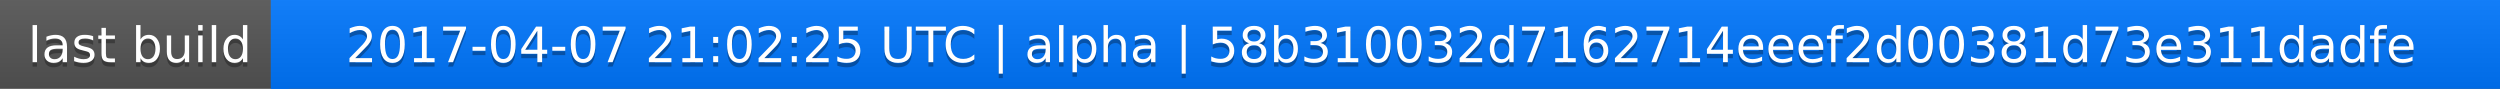
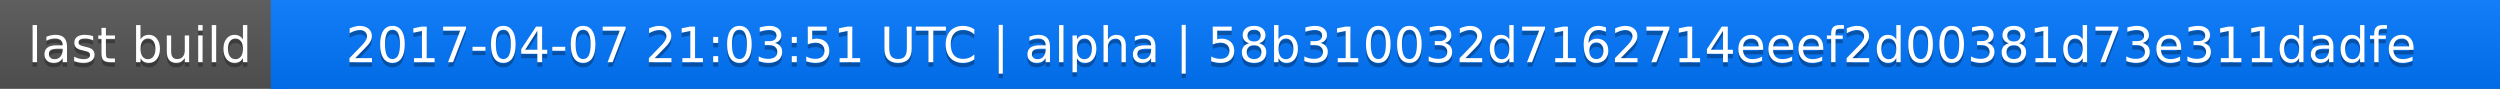
<svg xmlns="http://www.w3.org/2000/svg" width="563" height="20">
  <linearGradient id="a" x2="0" y2="100%">
    <stop offset="0" stop-color="#bbb" stop-opacity=".1" />
    <stop offset="1" stop-opacity=".1" />
  </linearGradient>
  <rect rx="0" width="563" height="20" fill="#555" />
  <rect rx="0" x="61" width="502" height="20" fill="#07f" />
  <path fill="#07f" d="M61 0h4v20h-4z" />
  <rect rx="0" width="563" height="20" fill="url(#a)" />
  <g fill="#fff" text-anchor="middle" font-family="DejaVu Sans,Verdana,Geneva,sans-serif" font-size="11">
    <text x="31.5" y="15" fill="#010101" fill-opacity=".3">last build</text>
    <text x="31.5" y="14">last build</text>
-     <text x="311" y="15" fill="#010101" fill-opacity=".3">2017-04-07 21:02:25 UTC | alpha | 58b310032d7162714eeef2d00381d73e311dadfe</text>
-     <text x="311" y="14">2017-04-07 21:02:25 UTC | alpha | 58b310032d7162714eeef2d00381d73e311dadfe</text>
+     <text x="311" y="15" fill="#010101" fill-opacity=".3">2017-04-07 21:03:51 UTC | alpha | 58b310032d7162714eeef2d00381d73e311dadfe</text>
+     <text x="311" y="14">2017-04-07 21:03:51 UTC | alpha | 58b310032d7162714eeef2d00381d73e311dadfe</text>
  </g>
</svg>
